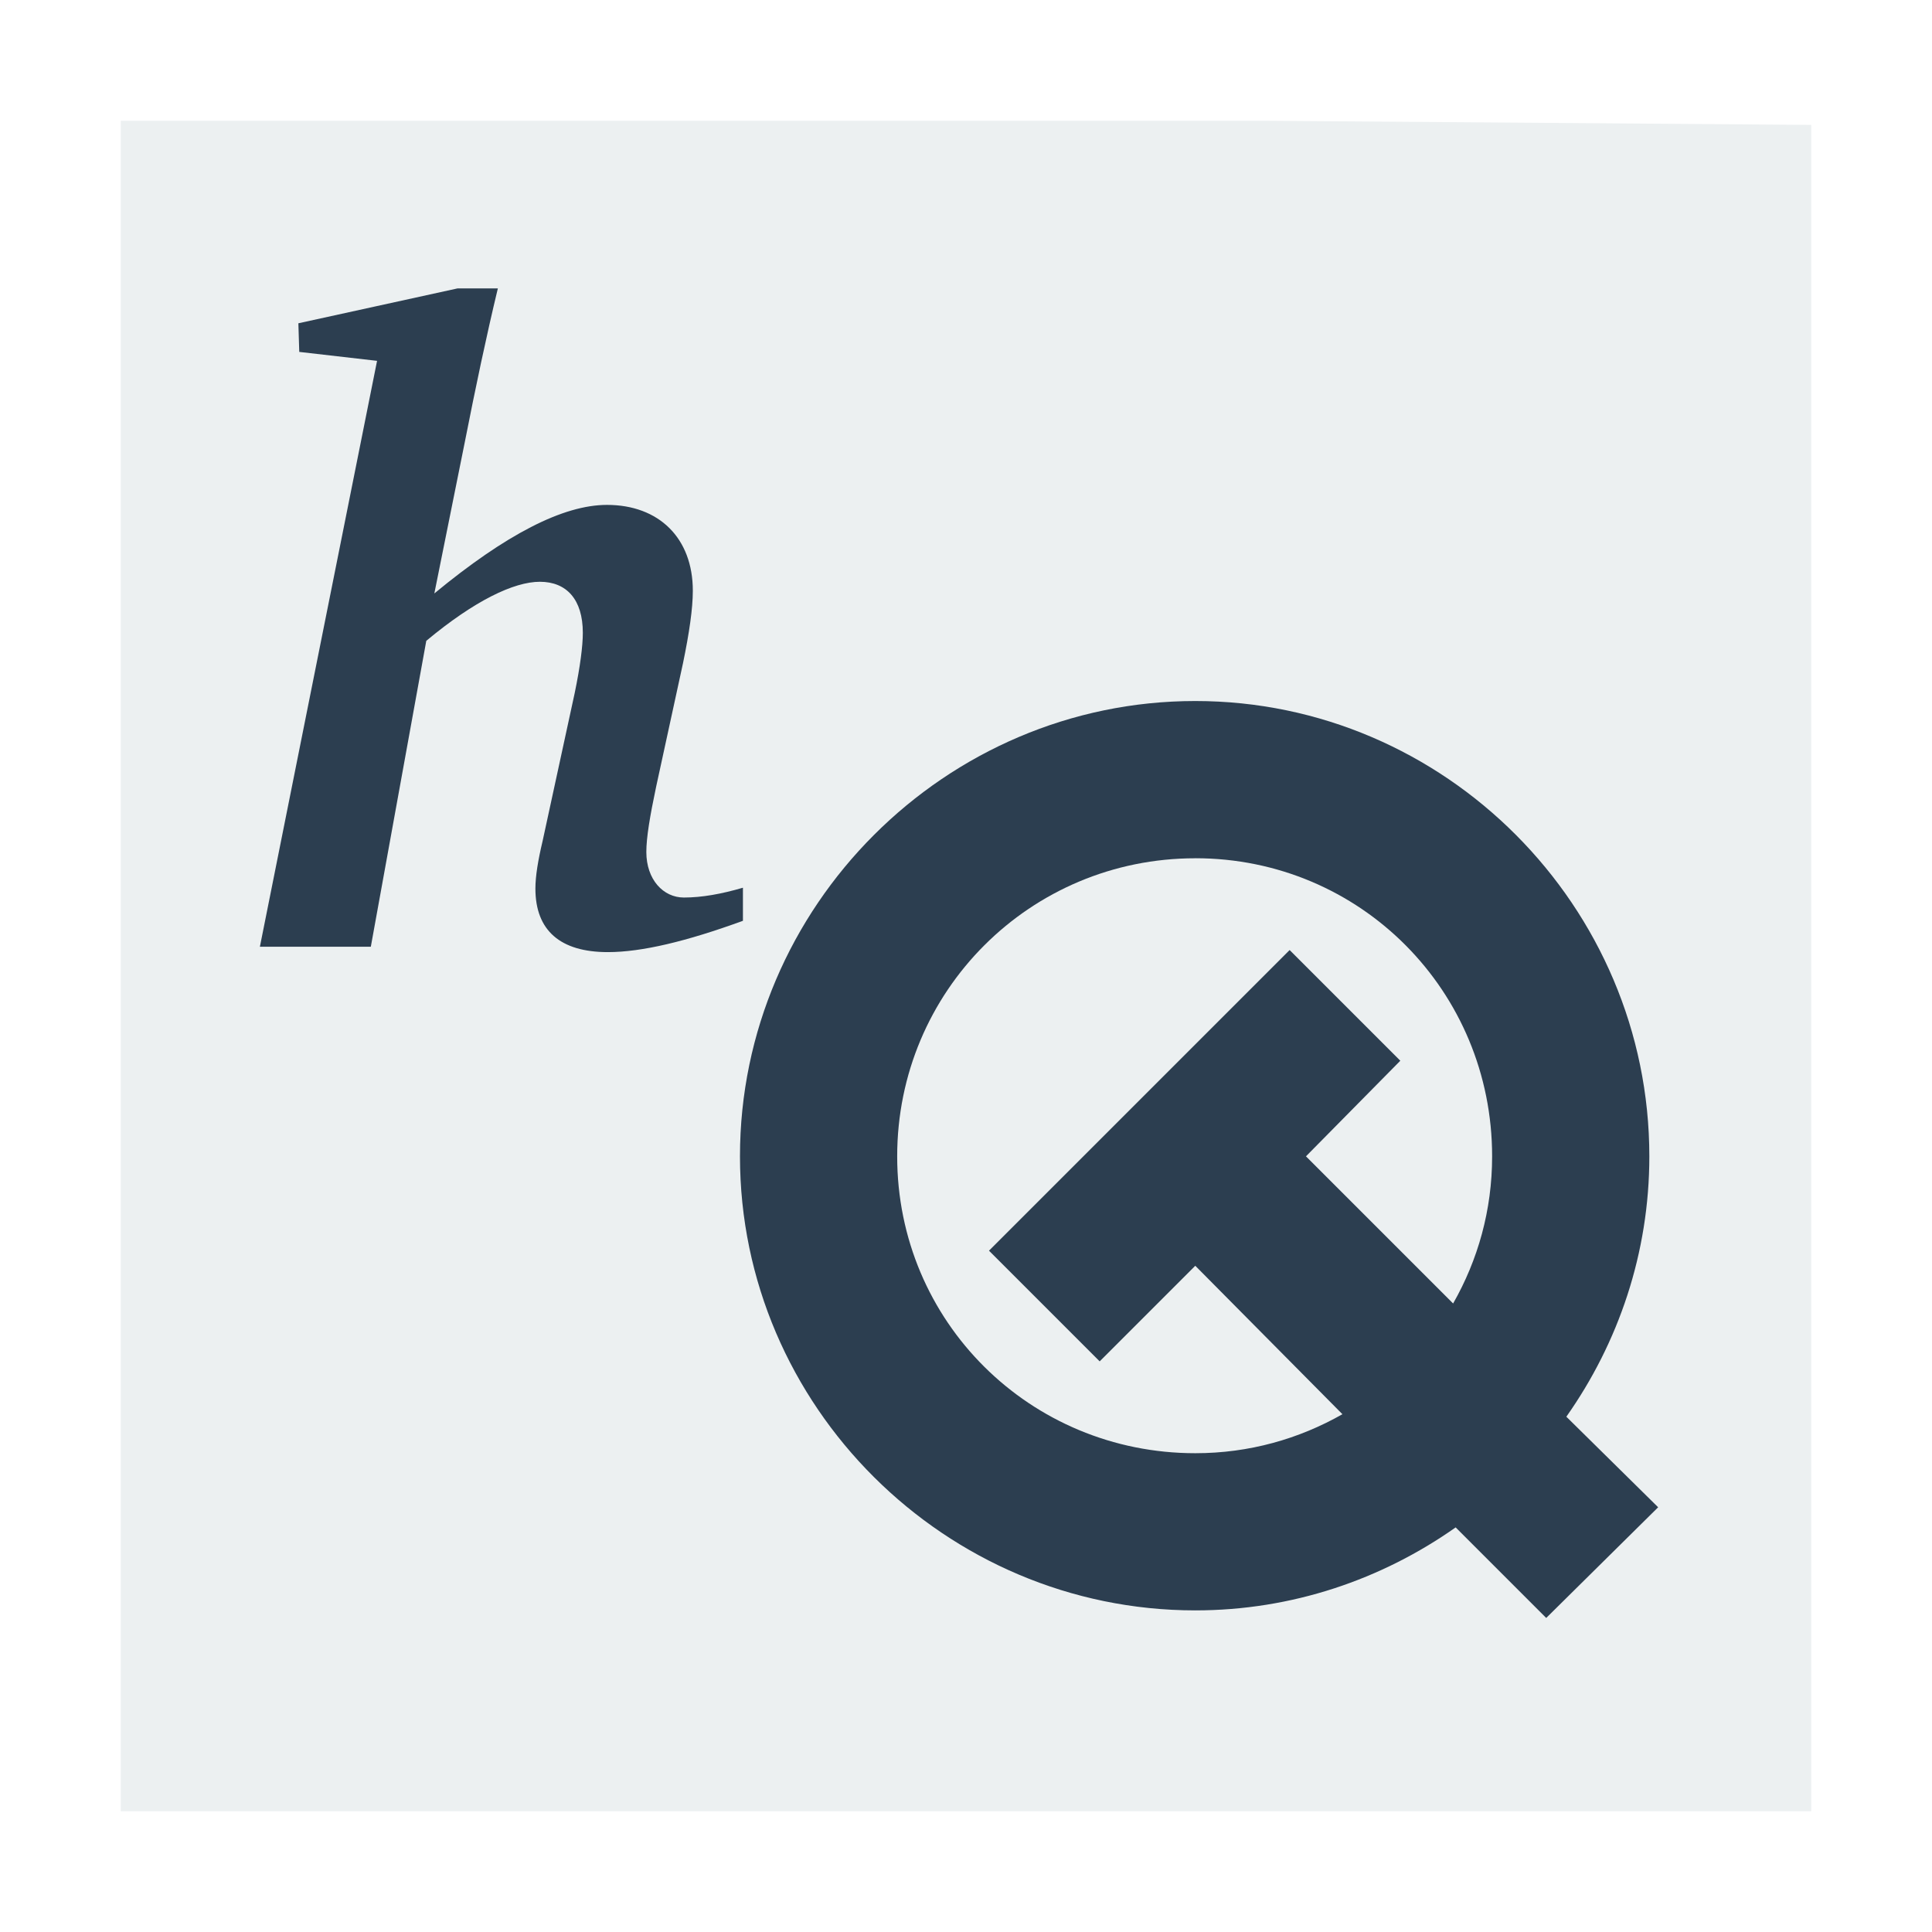
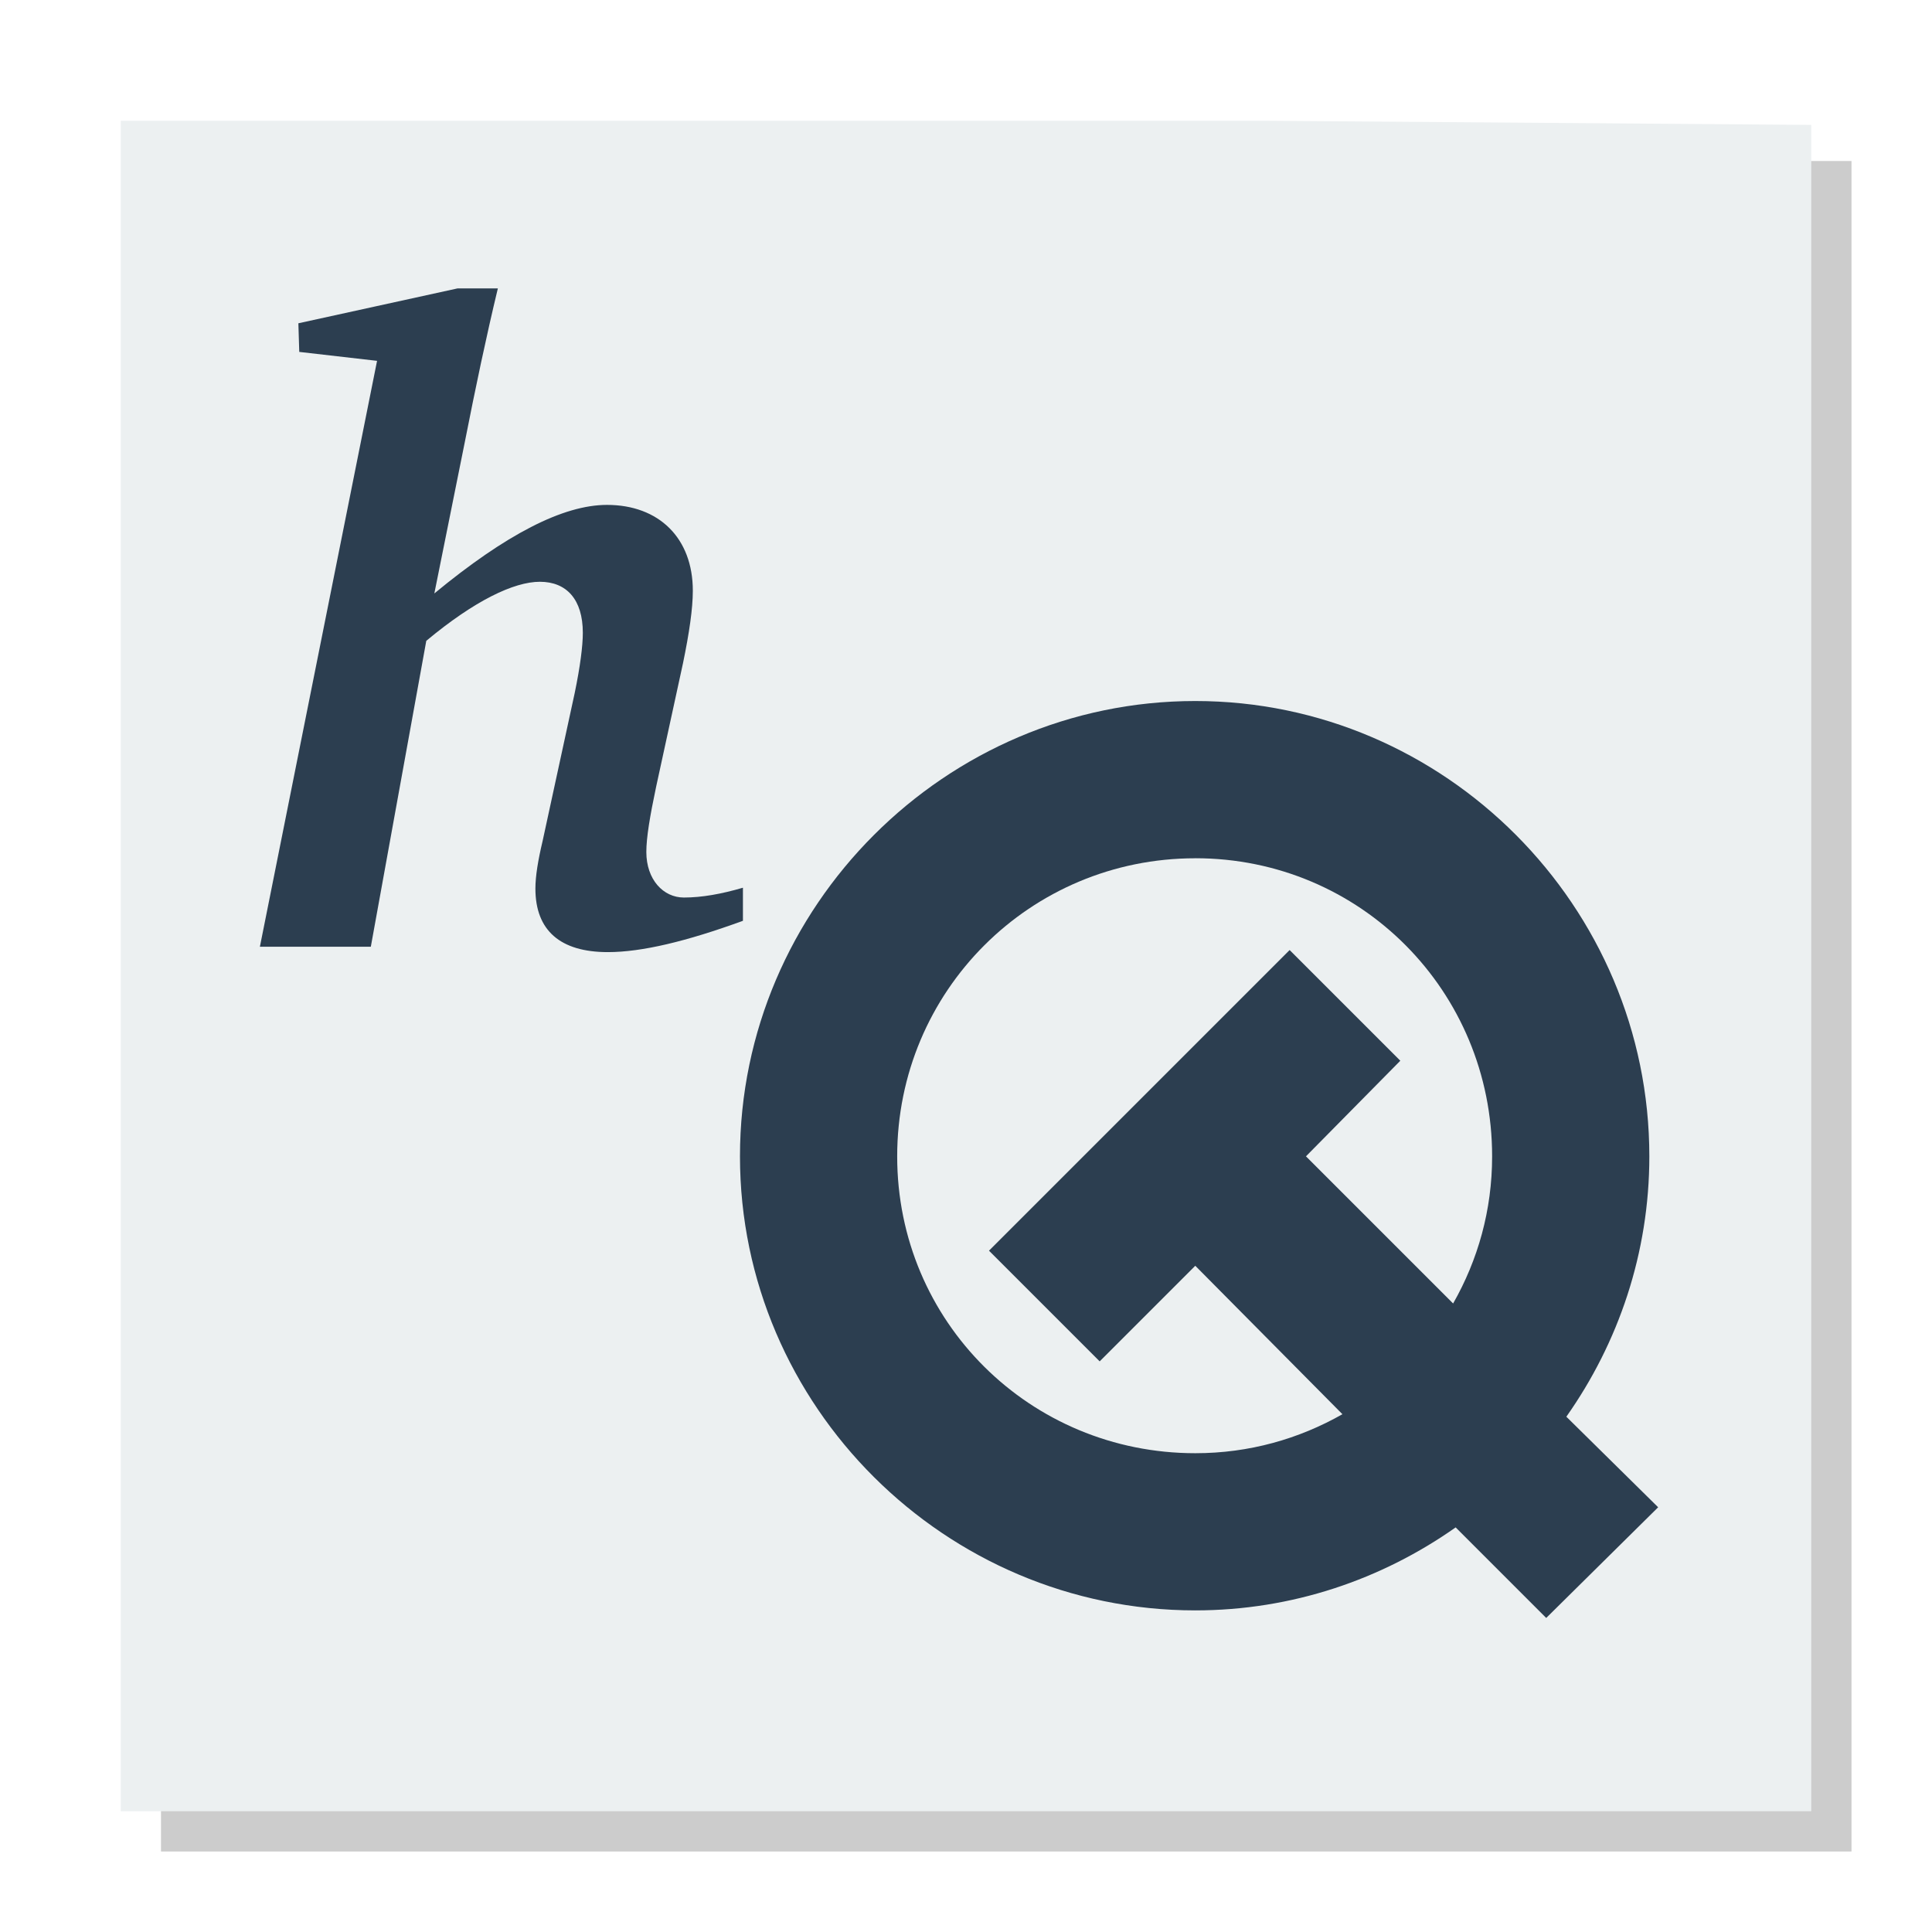
<svg xmlns="http://www.w3.org/2000/svg" width="48" version="1.1" height="48">
+   <path style="opacity:.2" d="M 4,4 V 46 H 46 V 4 Z" />
  <path style="fill:#ecf0f1" id="rect4090" d="M 3,3 V 45 H 45 V 3.103 L 31.412,3 Z" />
  <g style="fill:#2c3e50">
    <g id="folderLayer" transform="translate(5.790288,2.723217)">
      <g id="layer1" transform="translate(7.5e-5,-0.2755603)">
        <path style="stroke:none" id="path2995" d="m 23.906,14.969 c -6.208,0 -11.312,5.105 -11.312,11.312 0,6.208 5.105,11.281 11.312,11.281 2.405,0 4.633,-0.769 6.469,-2.062 l 2.25,2.25 2.781,-2.75 -2.281,-2.25 c 1.294,-1.835 2.062,-4.064 2.062,-6.469 0,-6.208 -5.074,-11.312 -11.281,-11.312 z m 0,3.906 c 4.105,0 7.375,3.301 7.375,7.406 0,1.34 -0.354,2.577 -0.969,3.656 l -3.656,-3.656 2.344,-2.375 -2.75,-2.75 -7.469,7.469 2.75,2.75 2.375,-2.375 3.656,3.688 c -1.08,0.614 -2.316,0.969 -3.656,0.969 -4.105,0 -7.406,-3.27 -7.406,-7.375 0,-4.105 3.301,-7.406 7.406,-7.406 z" />
      </g>
    </g>
    <g style="font-family:'Bitstream Charter';font-style:italic;letter-spacing:0;word-spacing:0;text-align:start;font-weight:bold;line-height:125%;stroke:none;font-size:22.222px" id="text4140">
      <path id="path4145" d="m 11.369,7.165 -3.956,.867 .022,.711 1.933,.222 -2.911,14.556 2.756,0 1.378,-7.6 c 1.2,-1 2.178,-1.467 2.822,-1.467 0.667,0 1.067,0.444 1.067,1.267 0,0.333 -0.067,0.844 -0.2,1.489 l -.8,3.689 c -0.111,0.467 -0.178,0.867 -0.178,1.178 0,1.044 0.622,1.578 1.8,1.578 0.844,0 1.956,-0.267 3.356,-0.778 v -0.822 c -0.533,0.156 -1.022,0.244 -1.467,0.244 -0.511,0 -0.933,-0.444 -0.933,-1.133 0,-0.356 0.089,-0.889 0.244,-1.622 l .667,-3.067 c 0.156,-0.756 0.244,-1.356 0.244,-1.8 0,-1.311 -0.844,-2.133 -2.133,-2.133 -1.089,0 -2.511,0.733 -4.289,2.2 l .756,-3.756 c 0.267,-1.356 0.533,-2.622 0.822,-3.822 h -1 z " />
    </g>
  </g>
</svg>
